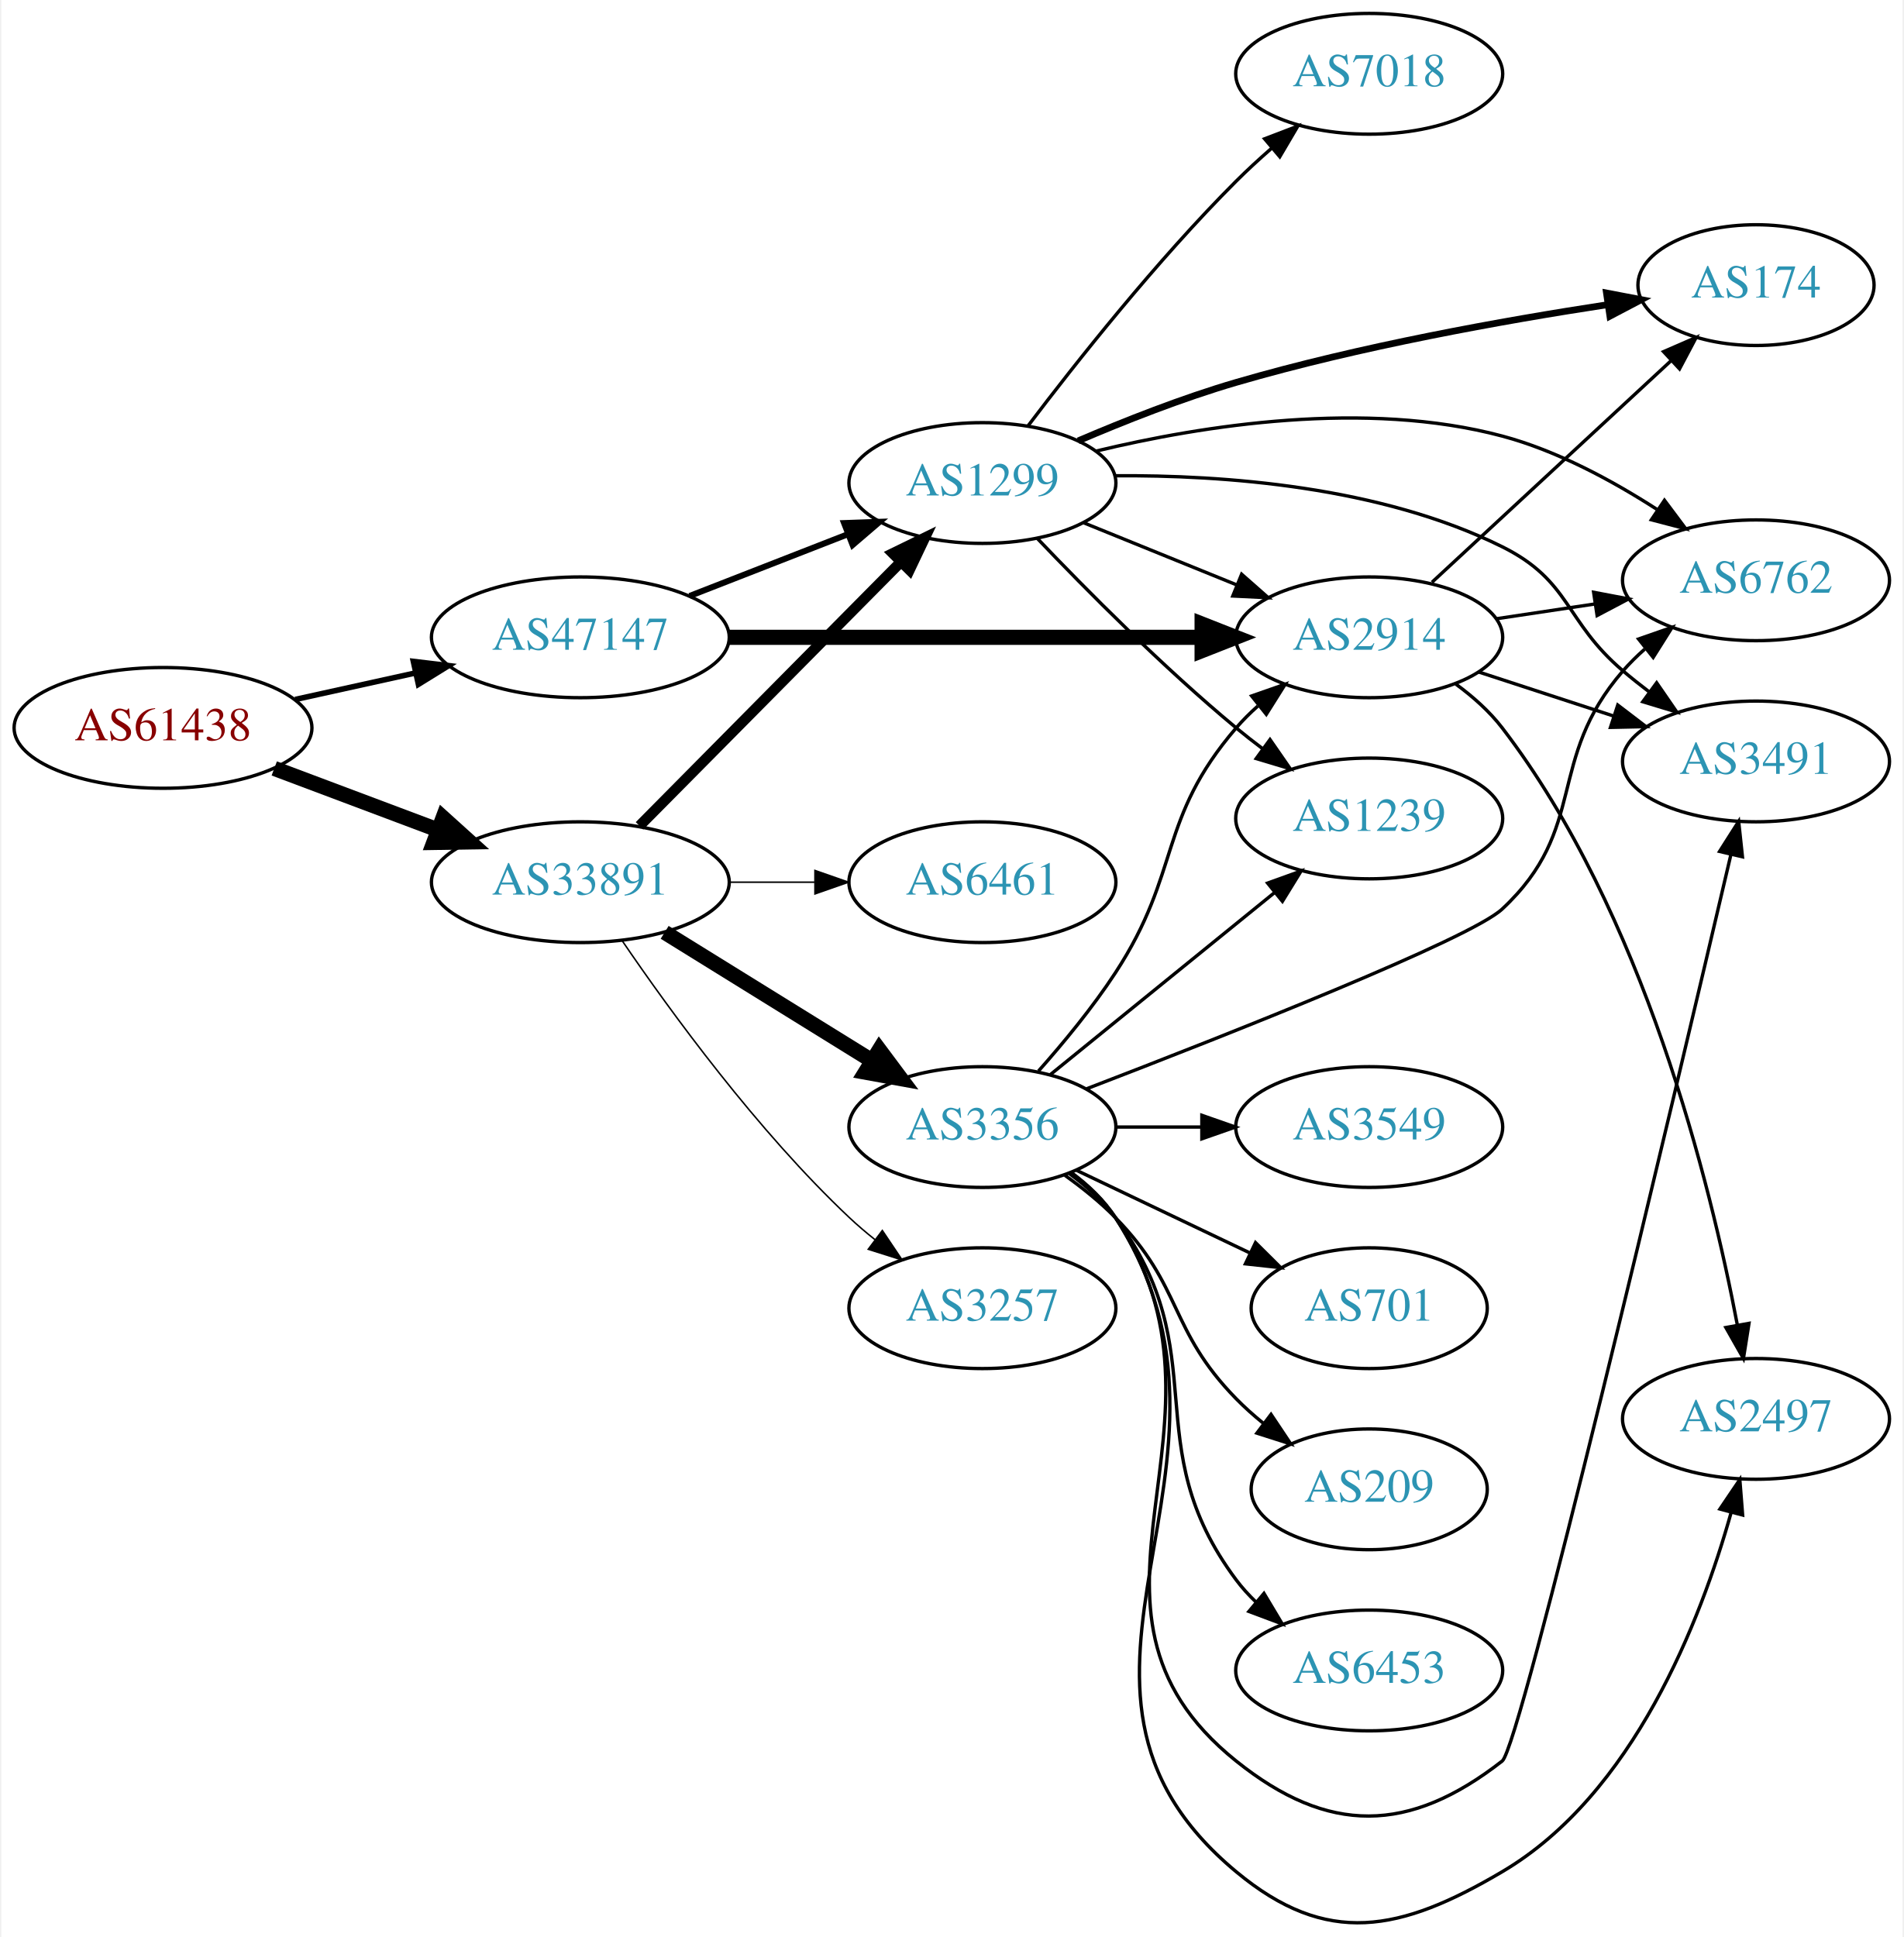
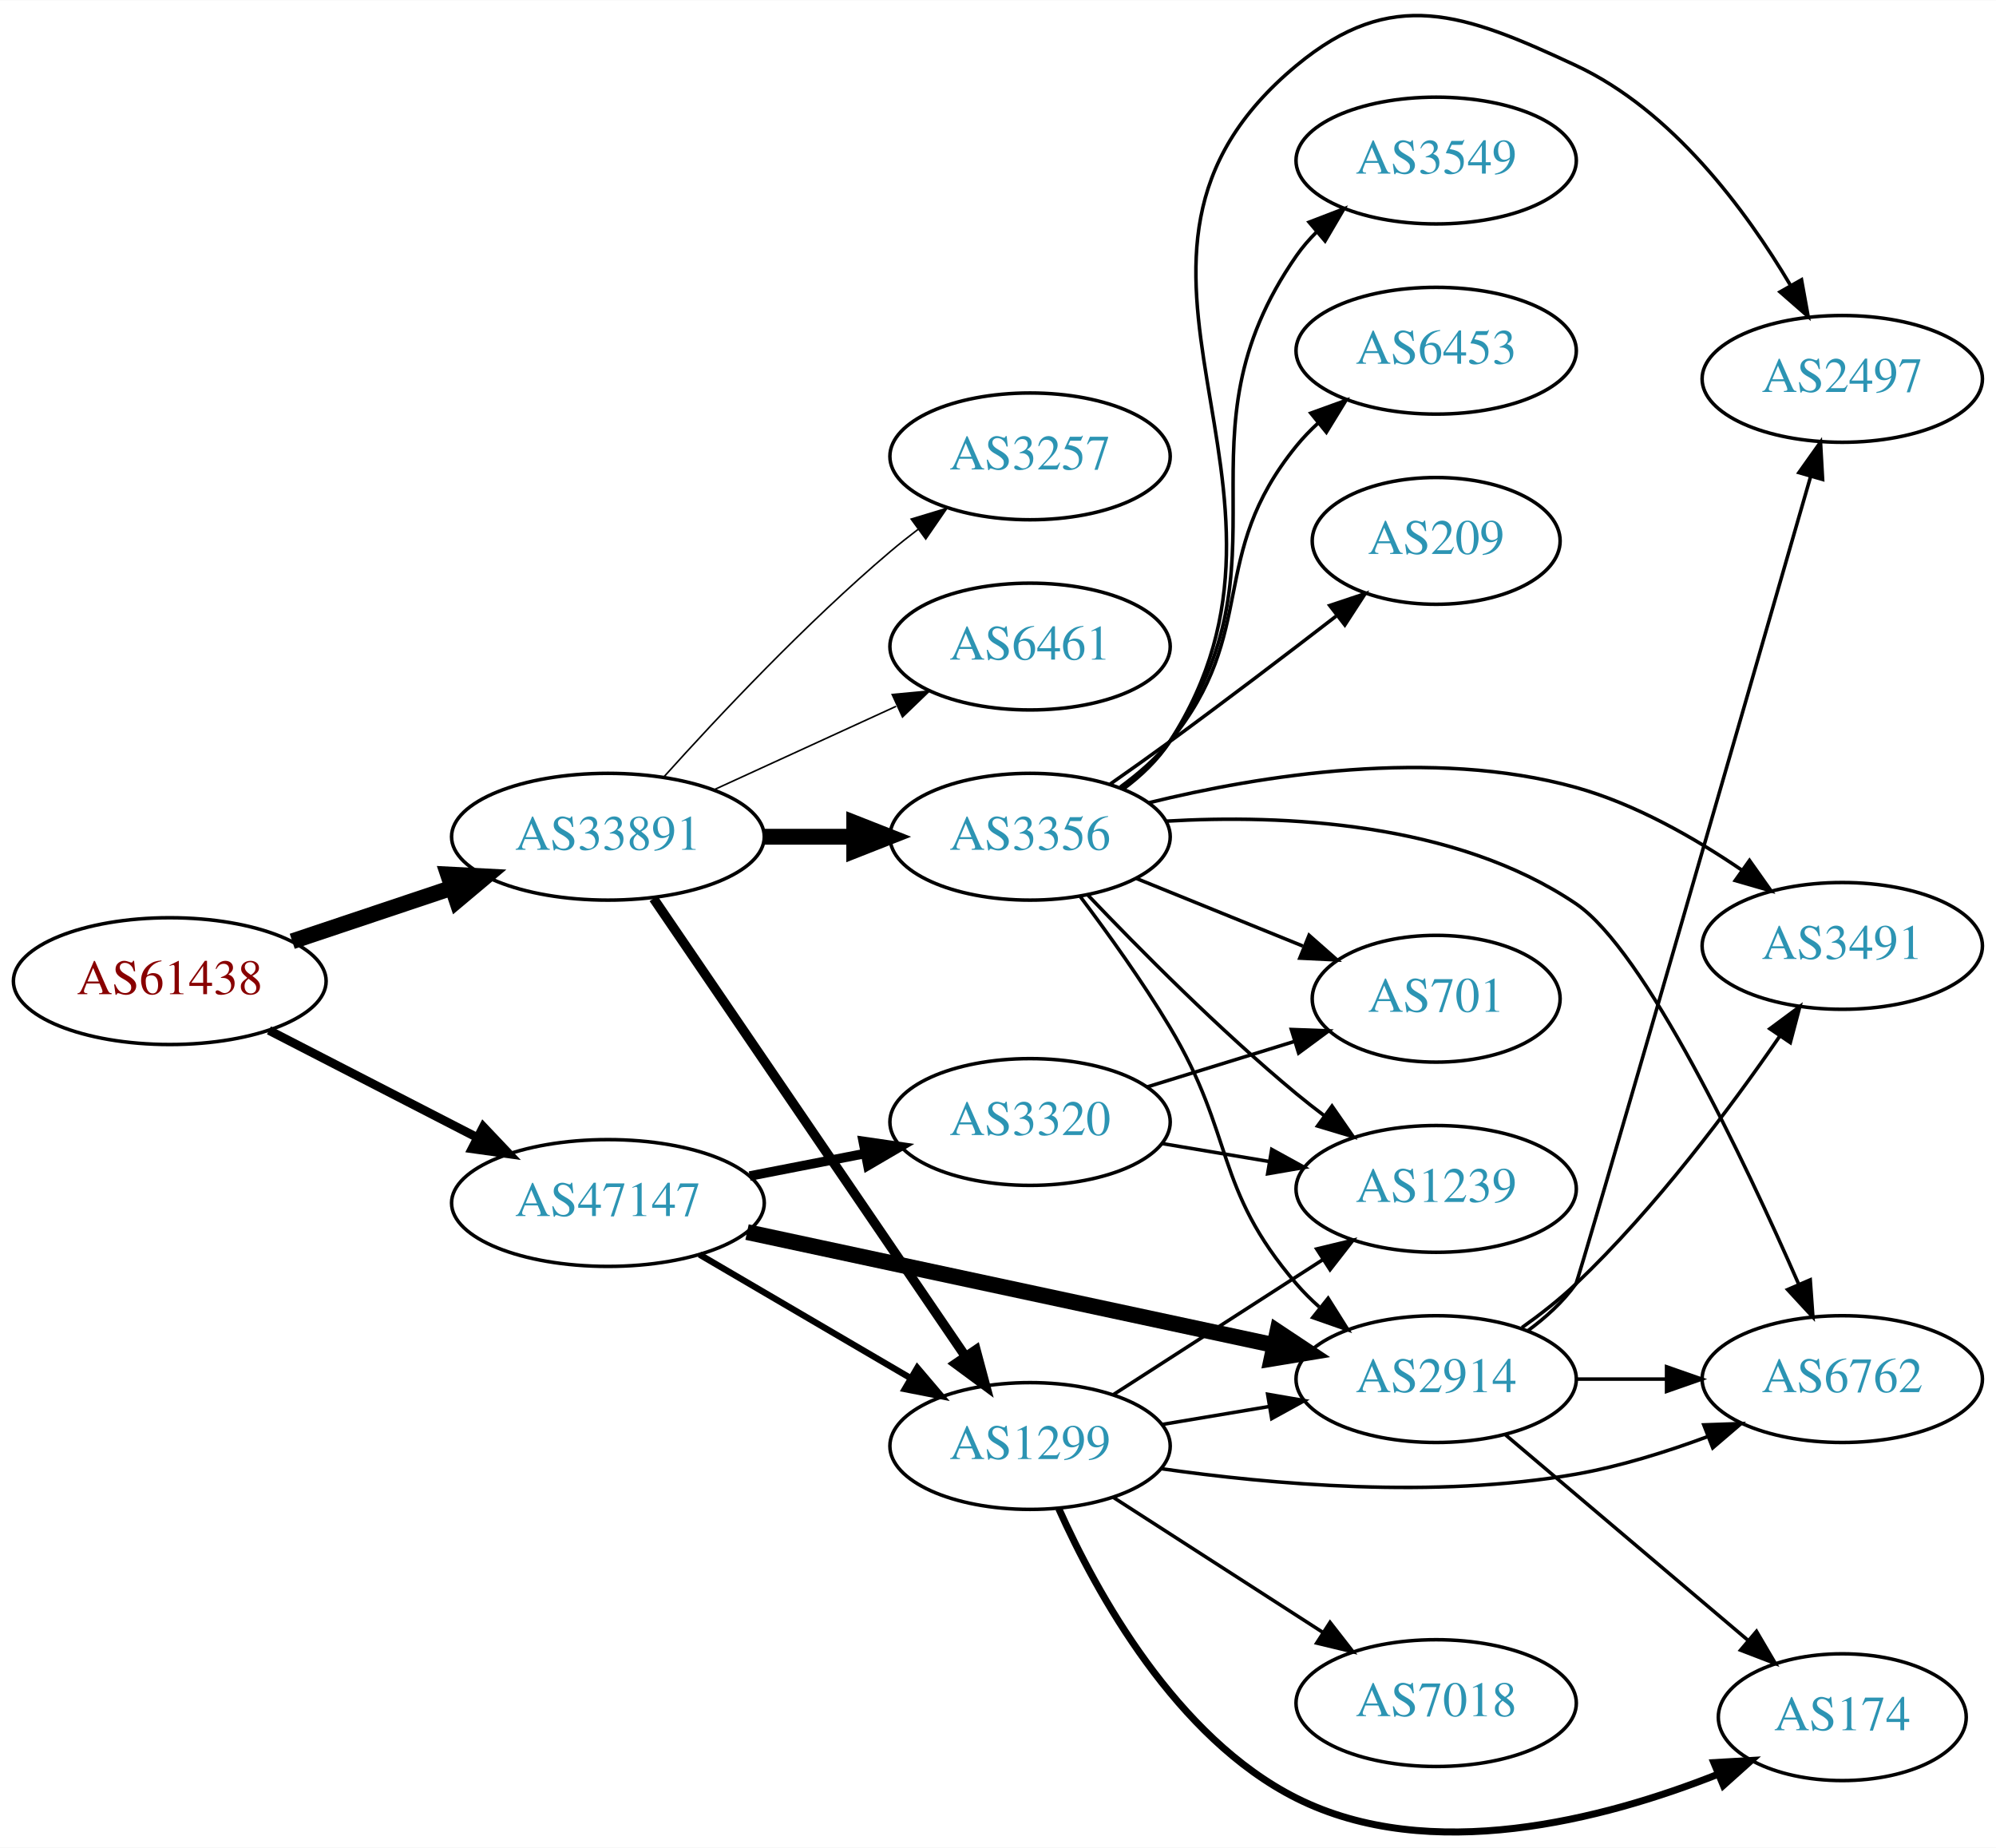
- <svg xmlns="http://www.w3.org/2000/svg" xmlns:xlink="http://www.w3.org/1999/xlink" width="567pt" height="577pt" viewBox="0.00 0.00 566.66 577.46">
-   <g id="graph0" class="graph" transform="scale(1 1) rotate(0) translate(4 573.458)">
-     <polygon fill="white" stroke="none" points="-4,4 -4,-573.458 562.663,-573.458 562.663,4 -4,4" />
+ <svg xmlns="http://www.w3.org/2000/svg" xmlns:xlink="http://www.w3.org/1999/xlink" width="567pt" height="525pt" viewBox="0.00 0.00 566.66 524.52">
+   <g id="graph0" class="graph" transform="scale(1 1) rotate(0) translate(4 520.525)">
+     <polygon fill="white" stroke="none" points="-4,4 -4,-520.525 562.663,-520.525 562.663,4 -4,4" />
    <g id="node1" class="node">
      <g id="a_node1">
        <a xlink:href="/asn/61438" xlink:title="AS61438 ~ ip-it consult GmbH [AT]">
-           <ellipse fill="#ffffff" stroke="black" cx="44.196" cy="-356.458" rx="44.393" ry="18" />
-           <text text-anchor="middle" x="44.196" y="-352.758" font-family="Times,serif" font-size="14.00" fill="#880000">AS61438</text>
+           <ellipse fill="#ffffff" stroke="black" cx="44.196" cy="-242.023" rx="44.393" ry="18" />
+           <text text-anchor="middle" x="44.196" y="-238.323" font-family="Times,serif" font-size="14.00" fill="#880000">AS61438</text>
        </a>
      </g>
    </g>
    <g id="node2" class="node">
      <g id="a_node2">
        <a xlink:href="/asn/33891" xlink:title="AS33891 ~ CORE-BACKBONE GMBH GLOBAL NETWORK [DE]">
-           <ellipse fill="#ffffff" stroke="black" cx="168.588" cy="-310.458" rx="44.393" ry="18" />
-           <text text-anchor="middle" x="168.588" y="-306.758" font-family="Times,serif" font-size="14.00" fill="#2c94b3">AS33891</text>
+           <ellipse fill="#ffffff" stroke="black" cx="168.588" cy="-283.023" rx="44.393" ry="18" />
+           <text text-anchor="middle" x="168.588" y="-279.323" font-family="Times,serif" font-size="14.00" fill="#2c94b3">AS33891</text>
        </a>
      </g>
    </g>
    <g id="edge1" class="edge">
-       <path fill="none" stroke="black" stroke-width="4.5" d="M77.353,-344.372C92.251,-338.772 110.138,-332.05 126.043,-326.072" />
-       <polygon fill="black" stroke="black" stroke-width="4.5" points="127.67,-329.667 135.646,-322.463 124.9,-322.295 127.67,-329.667" />
+       <path fill="none" stroke="black" stroke-width="4.5" d="M78.964,-253.335C93.01,-258.04 109.488,-263.56 124.399,-268.555" />
+       <polygon fill="black" stroke="black" stroke-width="4.5" points="123.197,-272.305 133.93,-271.748 125.699,-264.838 123.197,-272.305" />
    </g>
    <g id="node3" class="node">
      <g id="a_node3">
        <a xlink:href="/asn/47147" xlink:title="AS47147 ~ ANEXIA Internetdienstleistungs GmbH [AT]">
-           <ellipse fill="#ffffff" stroke="black" cx="168.588" cy="-383.458" rx="44.393" ry="18" />
-           <text text-anchor="middle" x="168.588" y="-379.758" font-family="Times,serif" font-size="14.00" fill="#2c94b3">AS47147</text>
+           <ellipse fill="#ffffff" stroke="black" cx="168.588" cy="-179.023" rx="44.393" ry="18" />
+           <text text-anchor="middle" x="168.588" y="-175.323" font-family="Times,serif" font-size="14.00" fill="#2c94b3">AS47147</text>
        </a>
      </g>
    </g>
    <g id="edge2" class="edge">
-       <path fill="none" stroke="black" stroke-width="1.658" d="M83.586,-364.926C94.978,-367.44 107.6,-370.224 119.525,-372.855" />
-       <polygon fill="black" stroke="black" stroke-width="1.658" points="118.815,-376.282 129.335,-375.019 120.323,-369.447 118.815,-376.282" />
+       <path fill="none" stroke="black" stroke-width="2.5" d="M72.359,-228.041C89.789,-219.069 112.62,-207.317 131.558,-197.569" />
+       <polygon fill="black" stroke="black" stroke-width="2.5" points="133.212,-200.654 140.501,-192.966 130.008,-194.431 133.212,-200.654" />
    </g>
    <g id="node4" class="node">
      <g id="a_node4">
-         <a xlink:href="/asn/1299" xlink:title="AS1299 ~ Telia Carrier [EU]">
-           <ellipse fill="#ffffff" stroke="black" cx="288.431" cy="-429.458" rx="39.794" ry="18" />
-           <text text-anchor="middle" x="288.431" y="-425.758" font-family="Times,serif" font-size="14.00" fill="#2c94b3">AS1299</text>
+         <a xlink:href="/asn/3257" xlink:title="AS3257 ~ GTT [DE]">
+           <ellipse fill="#ffffff" stroke="black" cx="288.431" cy="-391.023" rx="39.794" ry="18" />
+           <text text-anchor="middle" x="288.431" y="-387.323" font-family="Times,serif" font-size="14.00" fill="#2c94b3">AS3257</text>
        </a>
      </g>
    </g>
    <g id="edge3" class="edge">
-       <path fill="none" stroke="black" stroke-width="3.15" d="M186.222,-327.255C206.514,-347.746 240.95,-382.52 263.939,-405.735" />
-       <polygon fill="black" stroke="black" stroke-width="3.15" points="261.736,-408.485 271.26,-413.128 266.71,-403.559 261.736,-408.485" />
+       <path fill="none" stroke="black" stroke-width="0.45" d="M184.521,-300.067C199.847,-317.12 224.782,-343.673 248.784,-364.023 251.281,-366.14 253.942,-368.255 256.653,-370.316" />
+       <polygon fill="black" stroke="black" stroke-width="0.45" points="254.69,-373.217 264.83,-376.289 258.819,-367.564 254.69,-373.217" />
    </g>
    <g id="node5" class="node">
      <g id="a_node5">
-         <a xlink:href="/asn/3356" xlink:title="AS3356 ~ Level 3 Parent, LLC [US]">
-           <ellipse fill="#ffffff" stroke="black" cx="288.431" cy="-237.458" rx="39.794" ry="18" />
-           <text text-anchor="middle" x="288.431" y="-233.758" font-family="Times,serif" font-size="14.00" fill="#2c94b3">AS3356</text>
+         <a xlink:href="/asn/1299" xlink:title="AS1299 ~ Telia Carrier [EU]">
+           <ellipse fill="#ffffff" stroke="black" cx="288.431" cy="-110.023" rx="39.794" ry="18" />
+           <text text-anchor="middle" x="288.431" y="-106.323" font-family="Times,serif" font-size="14.00" fill="#2c94b3">AS1299</text>
        </a>
      </g>
    </g>
    <g id="edge4" class="edge">
-       <path fill="none" stroke="black" stroke-width="4.5" d="M193.72,-295.509C211.588,-284.44 236.107,-269.251 255.583,-257.186" />
-       <polygon fill="black" stroke="black" stroke-width="4.5" points="257.707,-260.502 264.135,-251.889 253.56,-253.808 257.707,-260.502" />
+       <path fill="none" stroke="black" stroke-width="2.7" d="M181.536,-265.483C202.466,-234.757 245.834,-171.089 270.075,-135.502" />
+       <polygon fill="black" stroke="black" stroke-width="2.7" points="273.064,-137.332 275.801,-127.097 267.278,-133.391 273.064,-137.332" />
    </g>
    <g id="node6" class="node">
      <g id="a_node6">
-         <a xlink:href="/asn/3257" xlink:title="AS3257 ~ GTT [DE]">
-           <ellipse fill="#ffffff" stroke="black" cx="288.431" cy="-183.458" rx="39.794" ry="18" />
-           <text text-anchor="middle" x="288.431" y="-179.758" font-family="Times,serif" font-size="14.00" fill="#2c94b3">AS3257</text>
+         <a xlink:href="/asn/6461" xlink:title="AS6461 ~ Zayo Bandwidth [US]">
+           <ellipse fill="#ffffff" stroke="black" cx="288.431" cy="-337.023" rx="39.794" ry="18" />
+           <text text-anchor="middle" x="288.431" y="-333.323" font-family="Times,serif" font-size="14.00" fill="#2c94b3">AS6461</text>
        </a>
      </g>
    </g>
    <g id="edge5" class="edge">
-       <path fill="none" stroke="black" stroke-width="0.45" d="M181.117,-292.922C195.446,-271.897 221.376,-236.268 248.784,-210.458 251.168,-208.213 253.75,-206.011 256.41,-203.892" />
-       <polygon fill="black" stroke="black" stroke-width="0.45" points="258.6,-206.625 264.507,-197.83 254.404,-201.022 258.6,-206.625" />
+       <path fill="none" stroke="black" stroke-width="0.45" d="M198.718,-296.371C214.329,-303.525 233.727,-312.414 250.399,-320.054" />
+       <polygon fill="black" stroke="black" stroke-width="0.45" points="249.302,-323.401 259.851,-324.385 252.218,-317.037 249.302,-323.401" />
    </g>
    <g id="node7" class="node">
      <g id="a_node7">
-         <a xlink:href="/asn/6461" xlink:title="AS6461 ~ Zayo Bandwidth [US]">
-           <ellipse fill="#ffffff" stroke="black" cx="288.431" cy="-310.458" rx="39.794" ry="18" />
-           <text text-anchor="middle" x="288.431" y="-306.758" font-family="Times,serif" font-size="14.00" fill="#2c94b3">AS6461</text>
+         <a xlink:href="/asn/3356" xlink:title="AS3356 ~ Level 3 Parent, LLC [US]">
+           <ellipse fill="#ffffff" stroke="black" cx="288.431" cy="-283.023" rx="39.794" ry="18" />
+           <text text-anchor="middle" x="288.431" y="-279.323" font-family="Times,serif" font-size="14.00" fill="#2c94b3">AS3356</text>
        </a>
      </g>
    </g>
    <g id="edge6" class="edge">
-       <path fill="none" stroke="black" stroke-width="0.45" d="M212.799,-310.458C221.112,-310.458 229.875,-310.458 238.357,-310.458" />
-       <polygon fill="black" stroke="black" stroke-width="0.45" points="238.516,-313.958 248.516,-310.458 238.516,-306.958 238.516,-313.958" />
+       <path fill="none" stroke="black" stroke-width="4.5" d="M212.799,-283.023C221.112,-283.023 229.875,-283.023 238.357,-283.023" />
+       <polygon fill="black" stroke="black" stroke-width="4.5" points="238.516,-286.961 248.516,-283.023 238.516,-279.086 238.516,-286.961" />
+     </g>
+     <g id="edge21" class="edge">
+       <path fill="none" stroke="black" stroke-width="1.8" d="M194.58,-164.39C212.077,-154.145 235.63,-140.354 254.636,-129.225" />
+       <polygon fill="black" stroke="black" stroke-width="1.8" points="256.42,-132.236 263.281,-124.163 252.883,-126.196 256.42,-132.236" />
+     </g>
+     <g id="node11" class="node">
+       <g id="a_node11">
+         <a xlink:href="/asn/2914" xlink:title="AS2914 ~ NTT America, Inc. [US]">
+           <ellipse fill="#ffffff" stroke="black" cx="403.724" cy="-129.023" rx="39.794" ry="18" />
+           <text text-anchor="middle" x="403.724" y="-125.323" font-family="Times,serif" font-size="14.00" fill="#2c94b3">AS2914</text>
+         </a>
+       </g>
    </g>
    <g id="edge23" class="edge">
-       <path fill="none" stroke="black" stroke-width="1.8" d="M201.168,-395.785C215.597,-401.417 232.837,-408.147 248.098,-414.104" />
-       <polygon fill="black" stroke="black" stroke-width="1.8" points="247.203,-417.512 257.792,-417.888 249.749,-410.991 247.203,-417.512" />
+       <path fill="none" stroke="black" stroke-width="4.5" d="M208.086,-170.767C249.154,-161.959 314.148,-148.02 357.594,-138.702" />
+       <polygon fill="black" stroke="black" stroke-width="4.5" points="358.652,-142.502 367.604,-136.555 357.001,-134.802 358.652,-142.502" />
+     </g>
+     <g id="node19" class="node">
+       <g id="a_node19">
+         <a xlink:href="/asn/3320" xlink:title="AS3320 ~ DTAG [DE]">
+           <ellipse fill="#ffffff" stroke="black" cx="288.431" cy="-202.023" rx="39.794" ry="18" />
+           <text text-anchor="middle" x="288.431" y="-198.323" font-family="Times,serif" font-size="14.00" fill="#2c94b3">AS3320</text>
+         </a>
+       </g>
+     </g>
+     <g id="edge22" class="edge">
+       <path fill="none" stroke="black" stroke-width="2.7" d="M208.828,-186.682C219.28,-188.722 230.666,-190.944 241.444,-193.048" />
+       <polygon fill="black" stroke="black" stroke-width="2.7" points="241.056,-196.538 251.542,-195.018 242.397,-189.667 241.056,-196.538" />
+     </g>
+     <g id="node8" class="node">
+       <g id="a_node8">
+         <a xlink:href="/asn/1239" xlink:title="AS1239 ~ Sprint [US]">
+           <ellipse fill="#ffffff" stroke="black" cx="403.724" cy="-183.023" rx="39.794" ry="18" />
+           <text text-anchor="middle" x="403.724" y="-179.323" font-family="Times,serif" font-size="14.00" fill="#2c94b3">AS1239</text>
+         </a>
+       </g>
+     </g>
+     <g id="edge7" class="edge">
+       <path fill="none" stroke="black" d="M312.085,-124.62C329.143,-135.612 352.727,-150.808 371.562,-162.944" />
+       <polygon fill="black" stroke="black" points="369.807,-165.977 380.109,-168.451 373.598,-160.093 369.807,-165.977" />
    </g>
    <g id="node9" class="node">
      <g id="a_node9">
-         <a xlink:href="/asn/2914" xlink:title="AS2914 ~ NTT America, Inc. [US]">
-           <ellipse fill="#ffffff" stroke="black" cx="403.724" cy="-383.458" rx="39.794" ry="18" />
-           <text text-anchor="middle" x="403.724" y="-379.758" font-family="Times,serif" font-size="14.00" fill="#2c94b3">AS2914</text>
-         </a>
-       </g>
-     </g>
-     <g id="edge22" class="edge">
-       <path fill="none" stroke="black" stroke-width="4.5" d="M212.893,-383.458C252.832,-383.458 312.066,-383.458 353.721,-383.458" />
-       <polygon fill="black" stroke="black" stroke-width="4.5" points="353.91,-387.395 363.91,-383.458 353.91,-379.52 353.91,-387.395" />
-     </g>
-     <g id="node8" class="node">
-       <g id="a_node8">
-         <a xlink:href="/asn/7018" xlink:title="AS7018 ~ AT&amp;T Services, Inc. [US]">
-           <ellipse fill="#ffffff" stroke="black" cx="403.724" cy="-551.458" rx="39.794" ry="18" />
-           <text text-anchor="middle" x="403.724" y="-547.758" font-family="Times,serif" font-size="14.00" fill="#2c94b3">AS7018</text>
-         </a>
-       </g>
-     </g>
-     <g id="edge7" class="edge">
-       <path fill="none" stroke="black" d="M302.04,-446.515C316.222,-465.238 340.383,-495.783 364.077,-519.458 367.355,-522.732 370.939,-526.028 374.56,-529.194" />
-       <polygon fill="black" stroke="black" points="372.547,-532.075 382.443,-535.86 377.067,-526.73 372.547,-532.075" />
+         <a xlink:href="/asn/174" xlink:title="AS174 ~ Cogent Communications [US]">
+           <ellipse fill="#ffffff" stroke="black" cx="519.017" cy="-33.023" rx="35.194" ry="18" />
+           <text text-anchor="middle" x="519.017" y="-29.323" font-family="Times,serif" font-size="14.00" fill="#2c94b3">AS174</text>
+         </a>
+       </g>
    </g>
    <g id="edge8" class="edge">
-       <path fill="none" stroke="black" d="M318.607,-417.611C332.482,-411.977 349.259,-405.165 364.169,-399.112" />
-       <polygon fill="black" stroke="black" points="365.698,-402.268 373.647,-395.264 363.065,-395.783 365.698,-402.268" />
+       <path fill="none" stroke="black" stroke-width="2" d="M296.576,-92.242C307.237,-68.436 329.799,-27.211 364.077,-10.023 401.949,8.966 451.171,-3.93 483.636,-16.779" />
+       <polygon fill="black" stroke="black" stroke-width="2" points="482.565,-20.124 493.143,-20.73 485.252,-13.66 482.565,-20.124" />
    </g>
    <g id="node10" class="node">
      <g id="a_node10">
-         <a xlink:href="/asn/1239" xlink:title="AS1239 ~ Sprint [US]">
-           <ellipse fill="#ffffff" stroke="black" cx="403.724" cy="-329.458" rx="39.794" ry="18" />
-           <text text-anchor="middle" x="403.724" y="-325.758" font-family="Times,serif" font-size="14.00" fill="#2c94b3">AS1239</text>
+         <a xlink:href="/asn/6762" xlink:title="AS6762 ~ TELECOM ITALIA SPARKLE S.p.A. [IT]">
+           <ellipse fill="#ffffff" stroke="black" cx="519.017" cy="-129.023" rx="39.794" ry="18" />
+           <text text-anchor="middle" x="519.017" y="-125.323" font-family="Times,serif" font-size="14.00" fill="#2c94b3">AS6762</text>
        </a>
      </g>
    </g>
    <g id="edge9" class="edge">
-       <path fill="none" stroke="black" d="M304.736,-413.003C319.349,-397.662 342.305,-374.501 364.077,-356.458 366.598,-354.368 369.275,-352.273 371.997,-350.224" />
-       <polygon fill="black" stroke="black" points="374.157,-352.981 380.189,-344.271 370.042,-347.318 374.157,-352.981" />
-     </g>
-     <g id="node11" class="node">
-       <g id="a_node11">
-         <a xlink:href="/asn/6762" xlink:title="AS6762 ~ TELECOM ITALIA SPARKLE S.p.A. [IT]">
-           <ellipse fill="#ffffff" stroke="black" cx="519.017" cy="-400.458" rx="39.794" ry="18" />
-           <text text-anchor="middle" x="519.017" y="-396.758" font-family="Times,serif" font-size="14.00" fill="#2c94b3">AS6762</text>
-         </a>
-       </g>
+       <path fill="none" stroke="black" d="M325.479,-103.613C356.854,-99.11 403.435,-95.023 443.37,-102.023 455.884,-104.217 469.065,-108.332 480.81,-112.7" />
+       <polygon fill="black" stroke="black" points="479.704,-116.025 490.292,-116.392 482.244,-109.502 479.704,-116.025" />
    </g>
    <g id="edge10" class="edge">
-       <path fill="none" stroke="black" d="M322.429,-439.003C353.991,-446.611 402.668,-454.342 443.37,-443.458 459.688,-439.094 476.136,-430.212 489.424,-421.647" />
-       <polygon fill="black" stroke="black" points="491.732,-424.312 498.077,-415.827 487.826,-418.503 491.732,-424.312" />
+       <path fill="none" stroke="black" d="M325.901,-116.139C335.604,-117.767 346.215,-119.546 356.37,-121.249" />
+       <polygon fill="black" stroke="black" points="355.881,-124.716 366.322,-122.918 357.039,-117.812 355.881,-124.716" />
    </g>
    <g id="node12" class="node">
      <g id="a_node12">
-         <a xlink:href="/asn/174" xlink:title="AS174 ~ Cogent Communications [US]">
-           <ellipse fill="#ffffff" stroke="black" cx="519.017" cy="-488.458" rx="35.194" ry="18" />
-           <text text-anchor="middle" x="519.017" y="-484.758" font-family="Times,serif" font-size="14.00" fill="#2c94b3">AS174</text>
+         <a xlink:href="/asn/7018" xlink:title="AS7018 ~ AT&amp;T Services, Inc. [US]">
+           <ellipse fill="#ffffff" stroke="black" cx="403.724" cy="-37.023" rx="39.794" ry="18" />
+           <text text-anchor="middle" x="403.724" y="-33.323" font-family="Times,serif" font-size="14.00" fill="#2c94b3">AS7018</text>
        </a>
      </g>
    </g>
    <g id="edge11" class="edge">
-       <path fill="none" stroke="black" stroke-width="2" d="M316.977,-442.033C330.872,-447.988 348.123,-454.798 364.077,-459.458 400.782,-470.178 443.606,-477.871 474.754,-482.627" />
-       <polygon fill="black" stroke="black" stroke-width="2" points="474.438,-486.119 484.844,-484.128 475.468,-479.195 474.438,-486.119" />
+       <path fill="none" stroke="black" d="M312.085,-95.426C329.143,-84.435 352.727,-69.238 371.562,-57.102" />
+       <polygon fill="black" stroke="black" points="373.598,-59.954 380.109,-51.595 369.807,-54.069 373.598,-59.954" />
+     </g>
+     <g id="edge16" class="edge">
+       <path fill="none" stroke="black" d="M304.736,-266.568C319.349,-251.227 342.305,-228.067 364.077,-210.023 366.598,-207.934 369.275,-205.839 371.997,-203.79" />
+       <polygon fill="black" stroke="black" points="374.157,-206.546 380.189,-197.836 370.042,-200.884 374.157,-206.546" />
+     </g>
+     <g id="edge20" class="edge">
+       <path fill="none" stroke="black" d="M326.907,-287.436C360.282,-289.401 409.01,-287.242 443.37,-264.023 462.995,-250.762 491.134,-191.384 506.655,-155.943" />
+       <polygon fill="black" stroke="black" points="509.921,-157.207 510.68,-146.64 503.497,-154.428 509.921,-157.207" />
+     </g>
+     <g id="edge17" class="edge">
+       <path fill="none" stroke="black" d="M302.704,-266C310.531,-255.605 320.376,-241.88 328.077,-229.023 346.666,-197.989 340.509,-183.467 364.077,-156.023 366.027,-153.753 368.208,-151.58 370.515,-149.524" />
+       <polygon fill="black" stroke="black" points="373.051,-151.978 378.687,-143.006 368.686,-146.505 373.051,-151.978" />
    </g>
    <g id="node13" class="node">
      <g id="a_node13">
-         <a xlink:href="/asn/3491" xlink:title="AS3491 ~ PCCW Global, Inc. [US]">
-           <ellipse fill="#ffffff" stroke="black" cx="519.017" cy="-346.458" rx="39.794" ry="18" />
-           <text text-anchor="middle" x="519.017" y="-342.758" font-family="Times,serif" font-size="14.00" fill="#2c94b3">AS3491</text>
+         <a xlink:href="/asn/3549" xlink:title="AS3549 ~ Level 3 Parent, LLC [US]">
+           <ellipse fill="#ffffff" stroke="black" cx="403.724" cy="-475.023" rx="39.794" ry="18" />
+           <text text-anchor="middle" x="403.724" y="-471.323" font-family="Times,serif" font-size="14.00" fill="#2c94b3">AS3549</text>
        </a>
      </g>
    </g>
    <g id="edge12" class="edge">
-       <path fill="none" stroke="black" d="M327.821,-431.621C360.249,-431.882 407.073,-428.484 443.37,-410.458 463.919,-400.252 461.888,-388.316 479.37,-373.458 481.865,-371.337 484.523,-369.22 487.234,-367.158" />
-       <polygon fill="black" stroke="black" points="489.4,-369.909 495.408,-361.182 485.27,-364.258 489.4,-369.909" />
-     </g>
-     <g id="edge21" class="edge">
-       <path fill="none" stroke="black" d="M305.148,-254.163C312.612,-262.573 321.348,-273.152 328.077,-283.458 347.855,-313.747 340.509,-329.013 364.077,-356.458 366.027,-358.728 368.208,-360.9 370.515,-362.957" />
-       <polygon fill="black" stroke="black" points="368.686,-365.975 378.687,-369.474 373.051,-360.503 368.686,-365.975" />
-     </g>
-     <g id="edge14" class="edge">
-       <path fill="none" stroke="black" d="M308.649,-253.064C327.041,-267.999 354.961,-290.671 375.611,-307.44" />
-       <polygon fill="black" stroke="black" points="373.442,-310.188 383.411,-313.774 377.854,-304.754 373.442,-310.188" />
-     </g>
-     <g id="edge19" class="edge">
-       <path fill="none" stroke="black" d="M319.553,-248.888C361.596,-265.036 433.823,-293.554 443.37,-302.458 469.245,-326.588 456.171,-346.745 479.37,-373.458 481.332,-375.717 483.523,-377.882 485.835,-379.933" />
-       <polygon fill="black" stroke="black" points="484.013,-382.956 494.019,-386.441 488.37,-377.477 484.013,-382.956" />
-     </g>
-     <g id="edge18" class="edge">
-       <path fill="none" stroke="black" d="M314.75,-223.851C319.806,-220.107 324.617,-215.627 328.077,-210.458 369.102,-149.163 306.544,-94.609 364.077,-48.458 391.567,-26.406 415.588,-26.776 443.37,-48.458 448.818,-52.709 494.392,-245.488 511.533,-318.674" />
-       <polygon fill="black" stroke="black" points="508.161,-319.628 513.847,-328.568 514.977,-318.033 508.161,-319.628" />
+       <path fill="none" stroke="black" d="M314.611,-296.725C319.674,-300.464 324.524,-304.918 328.077,-310.023 364.289,-362.047 327.865,-395.999 364.077,-448.023 365.743,-450.416 367.694,-452.666 369.817,-454.766" />
+       <polygon fill="black" stroke="black" points="367.654,-457.521 377.544,-461.321 372.182,-452.183 367.654,-457.521" />
    </g>
    <g id="node14" class="node">
      <g id="a_node14">
-         <a xlink:href="/asn/3549" xlink:title="AS3549 ~ Level 3 Parent, LLC [US]">
-           <ellipse fill="#ffffff" stroke="black" cx="403.724" cy="-237.458" rx="39.794" ry="18" />
-           <text text-anchor="middle" x="403.724" y="-233.758" font-family="Times,serif" font-size="14.00" fill="#2c94b3">AS3549</text>
+         <a xlink:href="/asn/6453" xlink:title="AS6453 ~ TATA COMMUNICATIONS (AMERICA) INC [US]">
+           <ellipse fill="#ffffff" stroke="black" cx="403.724" cy="-421.023" rx="39.794" ry="18" />
+           <text text-anchor="middle" x="403.724" y="-417.323" font-family="Times,serif" font-size="14.00" fill="#2c94b3">AS6453</text>
        </a>
      </g>
    </g>
    <g id="edge13" class="edge">
-       <path fill="none" stroke="black" d="M328.103,-237.458C336.306,-237.458 345.07,-237.458 353.602,-237.458" />
-       <polygon fill="black" stroke="black" points="353.841,-240.958 363.841,-237.458 353.841,-233.958 353.841,-240.958" />
+       <path fill="none" stroke="black" d="M314.059,-297.14C319.151,-300.858 324.152,-305.198 328.077,-310.023 353.71,-341.531 338.445,-362.515 364.077,-394.023 365.917,-396.285 367.994,-398.44 370.205,-400.475" />
+       <polygon fill="black" stroke="black" points="368.133,-403.301 378.095,-406.906 372.555,-397.875 368.133,-403.301" />
    </g>
    <g id="node15" class="node">
      <g id="a_node15">
-         <a xlink:href="/asn/701" xlink:title="AS701 ~ UUNET [US]">
-           <ellipse fill="#ffffff" stroke="black" cx="403.724" cy="-183.458" rx="35.194" ry="18" />
-           <text text-anchor="middle" x="403.724" y="-179.758" font-family="Times,serif" font-size="14.00" fill="#2c94b3">AS701</text>
-         </a>
-       </g>
-     </g>
-     <g id="edge15" class="edge">
-       <path fill="none" stroke="black" d="M316.567,-224.523C331.999,-217.168 351.485,-207.88 368.02,-199.999" />
-       <polygon fill="black" stroke="black" points="369.84,-203.008 377.361,-195.546 366.828,-196.689 369.84,-203.008" />
+         <a xlink:href="/asn/209" xlink:title="AS209 ~ CenturyLink Communications, LLC [US]">
+           <ellipse fill="#ffffff" stroke="black" cx="403.724" cy="-367.023" rx="35.194" ry="18" />
+           <text text-anchor="middle" x="403.724" y="-363.323" font-family="Times,serif" font-size="14.00" fill="#2c94b3">AS209</text>
+         </a>
+       </g>
+     </g>
+     <g id="edge14" class="edge">
+       <path fill="none" stroke="black" d="M311.211,-298C316.745,-301.871 322.658,-306.064 328.077,-310.023 343.887,-321.574 361.288,-334.829 375.31,-345.649" />
+       <polygon fill="black" stroke="black" points="373.509,-348.681 383.56,-352.034 377.794,-343.146 373.509,-348.681" />
    </g>
    <g id="node16" class="node">
      <g id="a_node16">
-         <a xlink:href="/asn/209" xlink:title="AS209 ~ CenturyLink Communications, LLC [US]">
-           <ellipse fill="#ffffff" stroke="black" cx="403.724" cy="-129.458" rx="35.194" ry="18" />
-           <text text-anchor="middle" x="403.724" y="-125.758" font-family="Times,serif" font-size="14.00" fill="#2c94b3">AS209</text>
-         </a>
-       </g>
-     </g>
-     <g id="edge16" class="edge">
-       <path fill="none" stroke="black" d="M313.025,-223.068C318.281,-219.31 323.613,-215.021 328.077,-210.458 348.25,-189.84 343.905,-177.075 364.077,-156.458 366.556,-153.924 369.303,-151.474 372.156,-149.153" />
-       <polygon fill="black" stroke="black" points="374.458,-151.801 380.341,-142.989 370.247,-146.209 374.458,-151.801" />
+         <a xlink:href="/asn/2497" xlink:title="AS2497 ~ Internet Initiative Japan Inc. [JP]">
+           <ellipse fill="#ffffff" stroke="black" cx="519.017" cy="-413.023" rx="39.794" ry="18" />
+           <text text-anchor="middle" x="519.017" y="-409.323" font-family="Times,serif" font-size="14.00" fill="#2c94b3">AS2497</text>
+         </a>
+       </g>
+     </g>
+     <g id="edge15" class="edge">
+       <path fill="none" stroke="black" d="M314.878,-296.546C319.928,-300.294 324.704,-304.797 328.077,-310.023 375.159,-382.969 297.268,-446.576 364.077,-502.023 391.196,-524.529 411.432,-516.92 443.37,-502.023 470.753,-489.251 491.653,-460.943 504.278,-439.66" />
+       <polygon fill="black" stroke="black" points="507.445,-441.171 509.334,-430.746 501.356,-437.717 507.445,-441.171" />
    </g>
    <g id="node17" class="node">
      <g id="a_node17">
-         <a xlink:href="/asn/6453" xlink:title="AS6453 ~ TATA COMMUNICATIONS (AMERICA) INC [US]">
-           <ellipse fill="#ffffff" stroke="black" cx="403.724" cy="-75.457" rx="39.794" ry="18" />
-           <text text-anchor="middle" x="403.724" y="-71.757" font-family="Times,serif" font-size="14.00" fill="#2c94b3">AS6453</text>
-         </a>
-       </g>
-     </g>
-     <g id="edge17" class="edge">
-       <path fill="none" stroke="black" d="M314.362,-223.576C319.438,-219.846 324.356,-215.442 328.077,-210.458 358.349,-169.916 333.806,-142.999 364.077,-102.458 365.822,-100.121 367.829,-97.912 369.992,-95.84" />
-       <polygon fill="black" stroke="black" points="372.352,-98.43 377.793,-89.339 367.87,-93.053 372.352,-98.43" />
+         <a xlink:href="/asn/701" xlink:title="AS701 ~ UUNET [US]">
+           <ellipse fill="#ffffff" stroke="black" cx="403.724" cy="-237.023" rx="35.194" ry="18" />
+           <text text-anchor="middle" x="403.724" y="-233.323" font-family="Times,serif" font-size="14.00" fill="#2c94b3">AS701</text>
+         </a>
+       </g>
+     </g>
+     <g id="edge18" class="edge">
+       <path fill="none" stroke="black" d="M318.607,-271.177C333.02,-265.325 350.564,-258.201 365.893,-251.977" />
+       <polygon fill="black" stroke="black" points="367.643,-255.044 375.592,-248.039 365.01,-248.559 367.643,-255.044" />
    </g>
    <g id="node18" class="node">
      <g id="a_node18">
-         <a xlink:href="/asn/2497" xlink:title="AS2497 ~ Internet Initiative Japan Inc. [JP]">
-           <ellipse fill="#ffffff" stroke="black" cx="519.017" cy="-150.458" rx="39.794" ry="18" />
-           <text text-anchor="middle" x="519.017" y="-146.758" font-family="Times,serif" font-size="14.00" fill="#2c94b3">AS2497</text>
-         </a>
-       </g>
-     </g>
-     <g id="edge20" class="edge">
-       <path fill="none" stroke="black" d="M314.889,-223.942C319.938,-220.193 324.711,-215.689 328.077,-210.458 375.767,-136.344 296.338,-71.836 364.077,-15.457 391.164,7.087 413.015,2.445 443.37,-15.457 482.504,-38.537 502.552,-90.31 511.624,-122.613" />
-       <polygon fill="black" stroke="black" points="508.259,-123.58 514.194,-132.356 515.028,-121.794 508.259,-123.58" />
+         <a xlink:href="/asn/3491" xlink:title="AS3491 ~ PCCW Global, Inc. [US]">
+           <ellipse fill="#ffffff" stroke="black" cx="519.017" cy="-252.023" rx="39.794" ry="18" />
+           <text text-anchor="middle" x="519.017" y="-248.323" font-family="Times,serif" font-size="14.00" fill="#2c94b3">AS3491</text>
+         </a>
+       </g>
+     </g>
+     <g id="edge19" class="edge">
+       <path fill="none" stroke="black" d="M322.177,-292.676C353.766,-300.439 402.649,-308.348 443.37,-297.023 460.233,-292.333 477.096,-282.695 490.517,-273.538" />
+       <polygon fill="black" stroke="black" points="492.682,-276.293 498.804,-267.646 488.626,-270.588 492.682,-276.293" />
    </g>
    <g id="edge25" class="edge">
-       <path fill="none" stroke="black" d="M441.507,-388.977C450.906,-390.387 461.14,-391.923 470.976,-393.399" />
-       <polygon fill="black" stroke="black" points="470.622,-396.885 481.031,-394.908 471.661,-389.962 470.622,-396.885" />
+       <path fill="none" stroke="black" d="M423.432,-113.171C442.185,-97.28 471.206,-72.689 492.156,-54.936" />
+       <polygon fill="black" stroke="black" points="494.663,-57.4 500.03,-48.264 490.138,-52.059 494.663,-57.4" />
    </g>
    <g id="edge27" class="edge">
-       <path fill="none" stroke="black" d="M422.426,-399.864C441.603,-417.638 472.324,-446.109 493.745,-465.963" />
-       <polygon fill="black" stroke="black" points="491.464,-468.621 501.178,-472.851 496.223,-463.487 491.464,-468.621" />
+       <path fill="none" stroke="black" d="M443.396,-129.023C451.599,-129.023 460.363,-129.023 468.895,-129.023" />
+       <polygon fill="black" stroke="black" points="469.134,-132.523 479.134,-129.023 469.134,-125.523 469.134,-132.523" />
    </g>
    <g id="edge24" class="edge">
-       <path fill="none" stroke="black" d="M436.282,-373.151C448.7,-369.096 463.133,-364.382 476.384,-360.054" />
-       <polygon fill="black" stroke="black" points="477.815,-363.269 486.235,-356.837 475.642,-356.615 477.815,-363.269" />
+       <path fill="none" stroke="black" d="M429.8,-142.798C434.869,-146.533 439.747,-150.967 443.37,-156.023 444.231,-157.225 490.942,-319.085 510.025,-385.287" />
+       <polygon fill="black" stroke="black" points="506.707,-386.412 512.839,-395.051 513.433,-384.473 506.707,-386.412" />
    </g>
    <g id="edge26" class="edge">
-       <path fill="none" stroke="black" d="M429.559,-369.504C434.64,-365.778 439.584,-361.393 443.37,-356.458 485.522,-301.503 505.474,-220.518 513.482,-178.326" />
-       <polygon fill="black" stroke="black" points="516.928,-178.938 515.267,-168.474 510.04,-177.69 516.928,-178.938" />
+       <path fill="none" stroke="black" d="M428.081,-143.653C433.347,-147.401 438.742,-151.626 443.37,-156.023 465.902,-177.432 487.204,-205.964 501.24,-226.348" />
+       <polygon fill="black" stroke="black" points="498.468,-228.496 506.975,-234.812 504.264,-224.57 498.468,-228.496" />
+     </g>
+     <g id="edge29" class="edge">
+       <path fill="none" stroke="black" d="M325.901,-195.907C335.604,-194.28 346.215,-192.5 356.37,-190.797" />
+       <polygon fill="black" stroke="black" points="357.039,-194.234 366.322,-189.128 355.881,-187.33 357.039,-194.234" />
+     </g>
+     <g id="edge28" class="edge">
+       <path fill="none" stroke="black" d="M321.593,-211.959C334.648,-215.992 349.852,-220.689 363.546,-224.92" />
+       <polygon fill="black" stroke="black" points="362.61,-228.294 373.198,-227.901 364.676,-221.606 362.61,-228.294" />
    </g>
  </g>
</svg>
